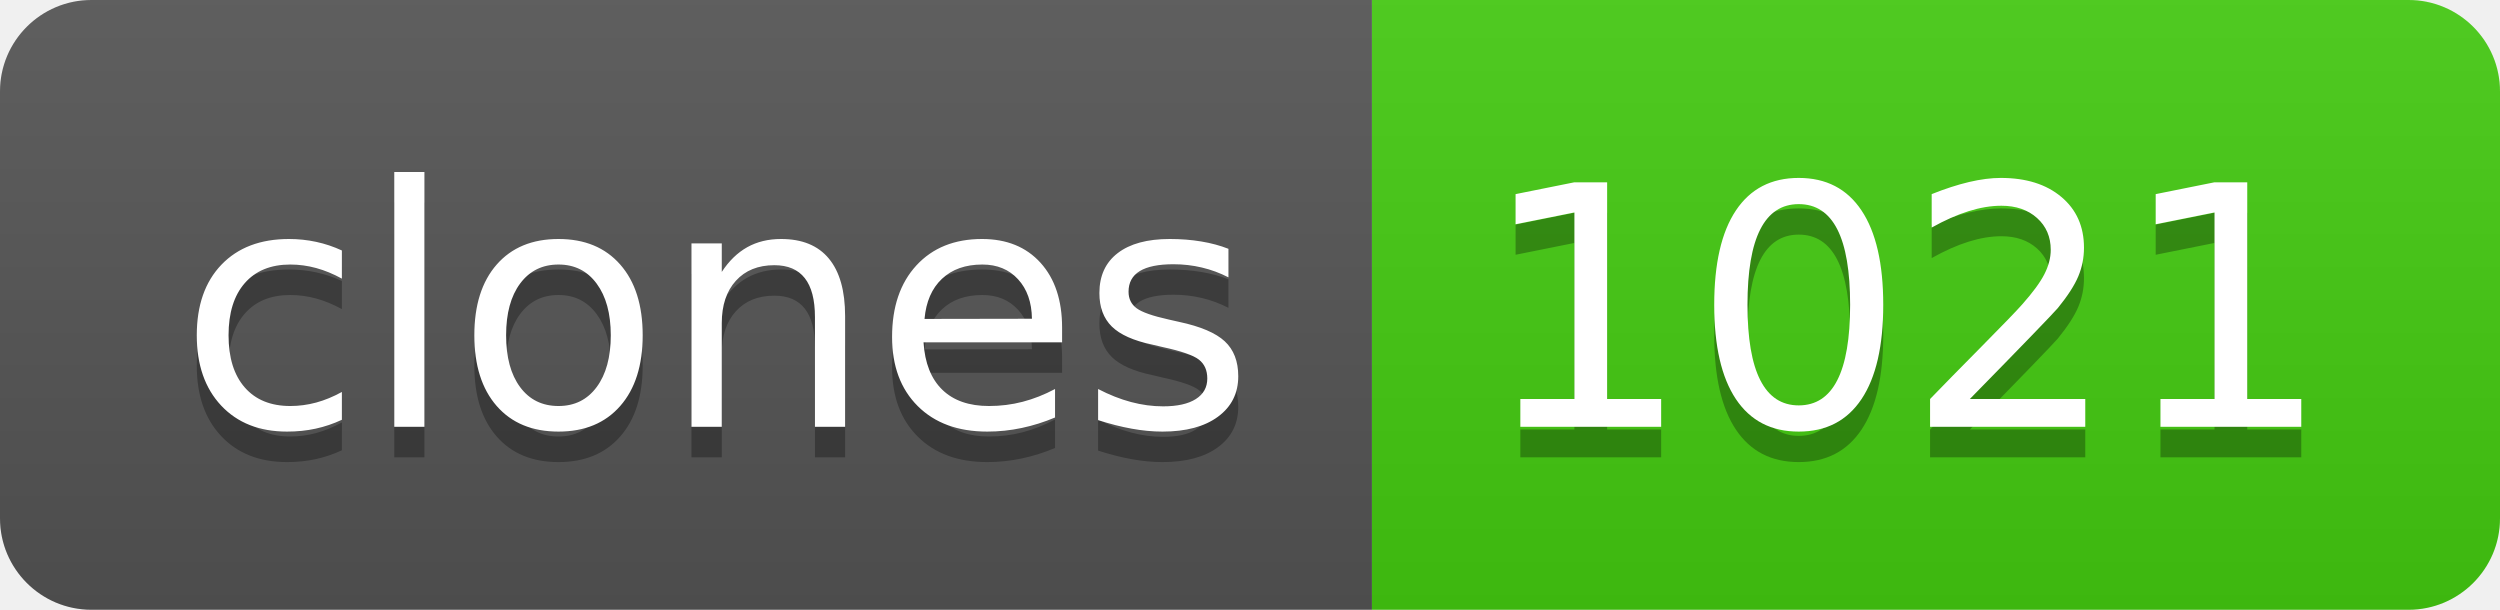
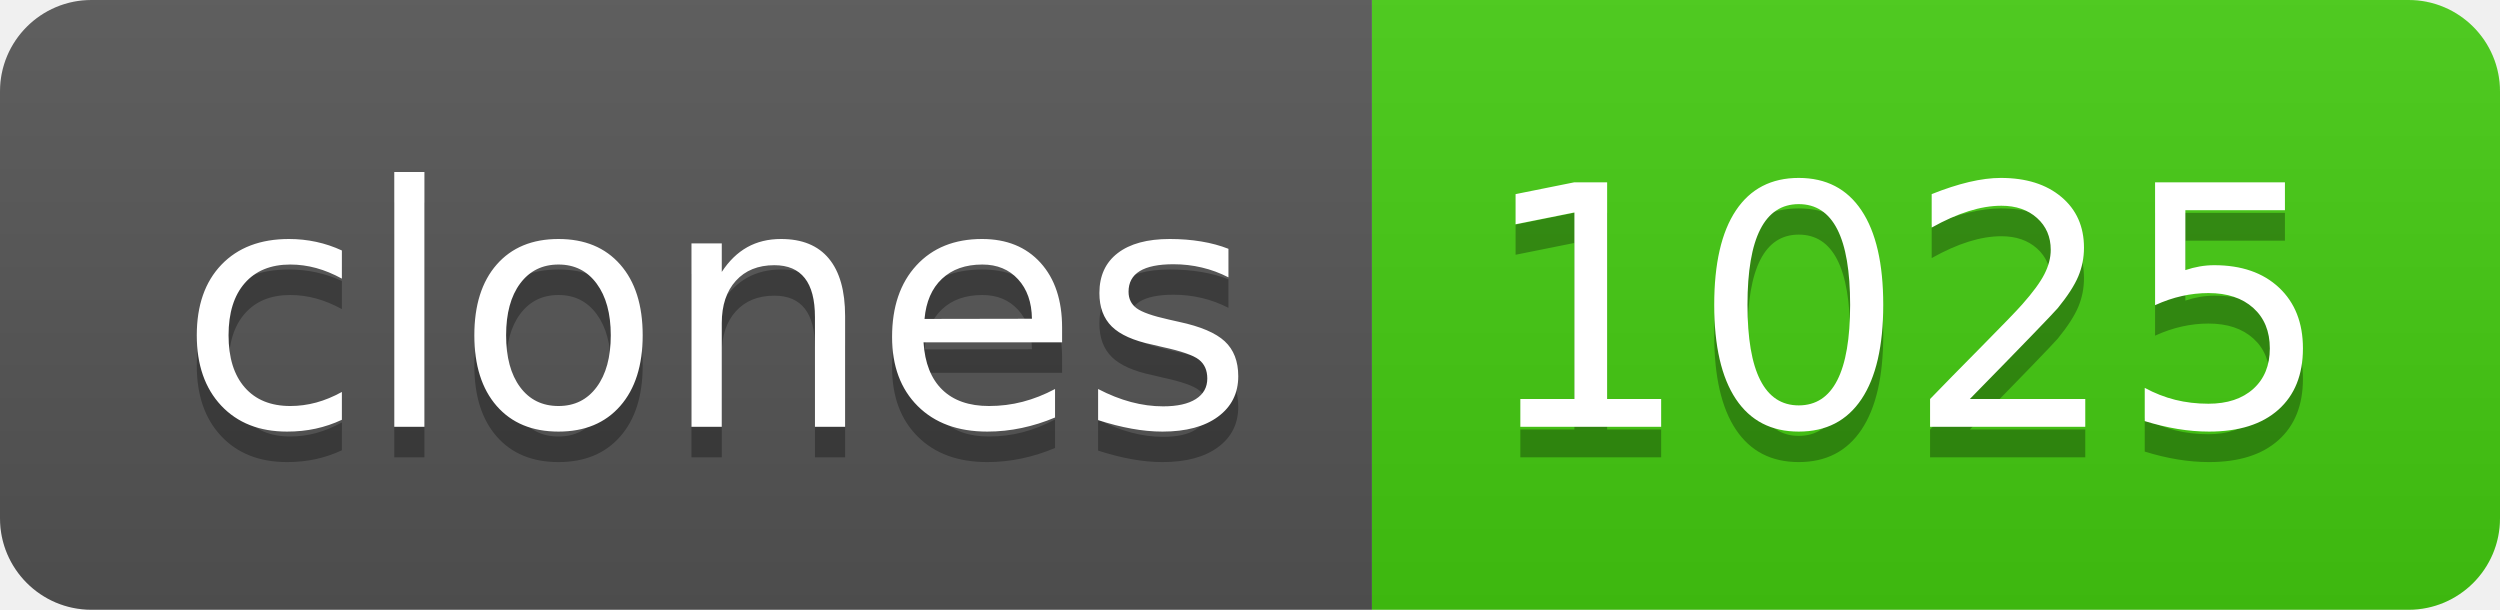
- <svg xmlns="http://www.w3.org/2000/svg" width="82" height="20" role="img" aria-label="clones: 1021">
+ <svg xmlns="http://www.w3.org/2000/svg" width="82" height="20" role="img" aria-label="clones: 1025">
  <linearGradient id="s" x2="0" y2="100%">
    <stop offset="0" stop-color="#bbb" stop-opacity=".1" />
    <stop offset="1" stop-opacity=".1" />
  </linearGradient>
  <clipPath id="r">
    <rect width="82" height="20" rx="3" fill="#fff" />
  </clipPath>
  <g clip-path="url(#r)">
    <rect width="45" height="20" fill="#555" />
    <rect x="45" width="37" height="20" fill="#4c1" />
    <rect width="82" height="20" fill="url(#s)" />
  </g>
  <g fill="#fff" text-anchor="middle" font-family="Verdana,Geneva,DejaVu Sans,sans-serif" text-rendering="geometricPrecision" font-size="110">
    <text aria-hidden="true" x="235" y="150" fill="#010101" fill-opacity=".3" transform="scale(.1)" textLength="350">clones</text>
    <text x="235" y="140" transform="scale(.1)" fill="#fff" textLength="350">clones</text>
-     <text aria-hidden="true" x="625" y="150" fill="#010101" fill-opacity=".3" transform="scale(.1)" textLength="270">1021</text>
-     <text x="625" y="140" transform="scale(.1)" fill="#fff" textLength="270">1021</text>
+     <text aria-hidden="true" x="625" y="150" fill="#010101" fill-opacity=".3" transform="scale(.1)" textLength="270">1025</text>
+     <text x="625" y="140" transform="scale(.1)" fill="#fff" textLength="270">1025</text>
  </g>
</svg>
